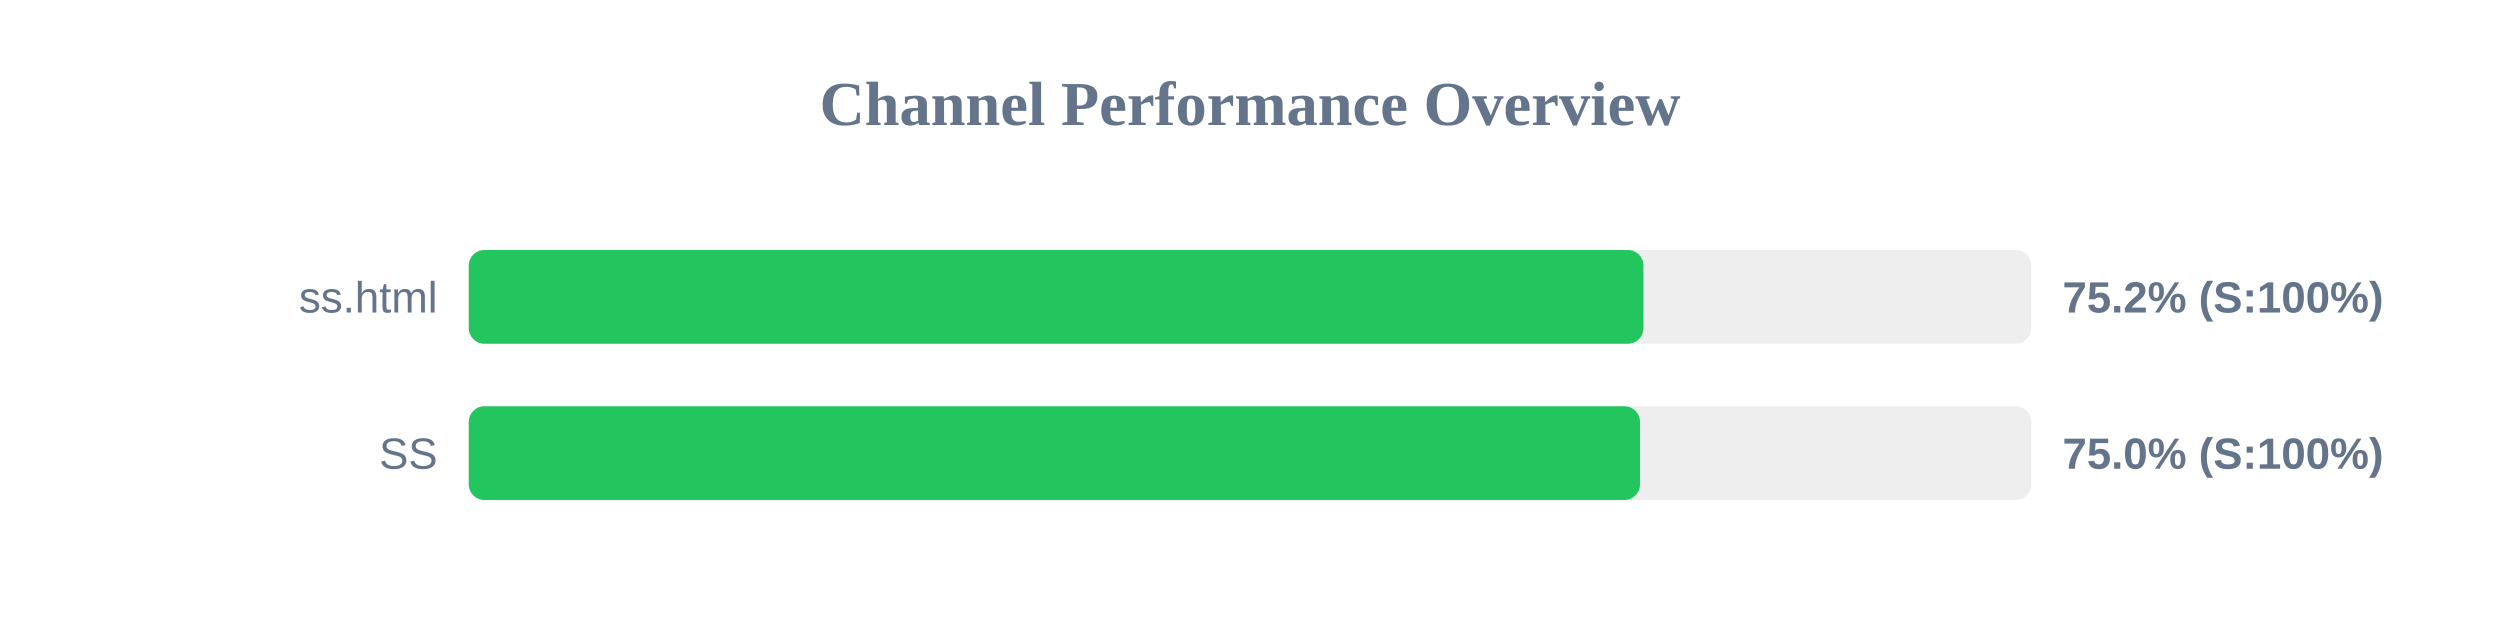
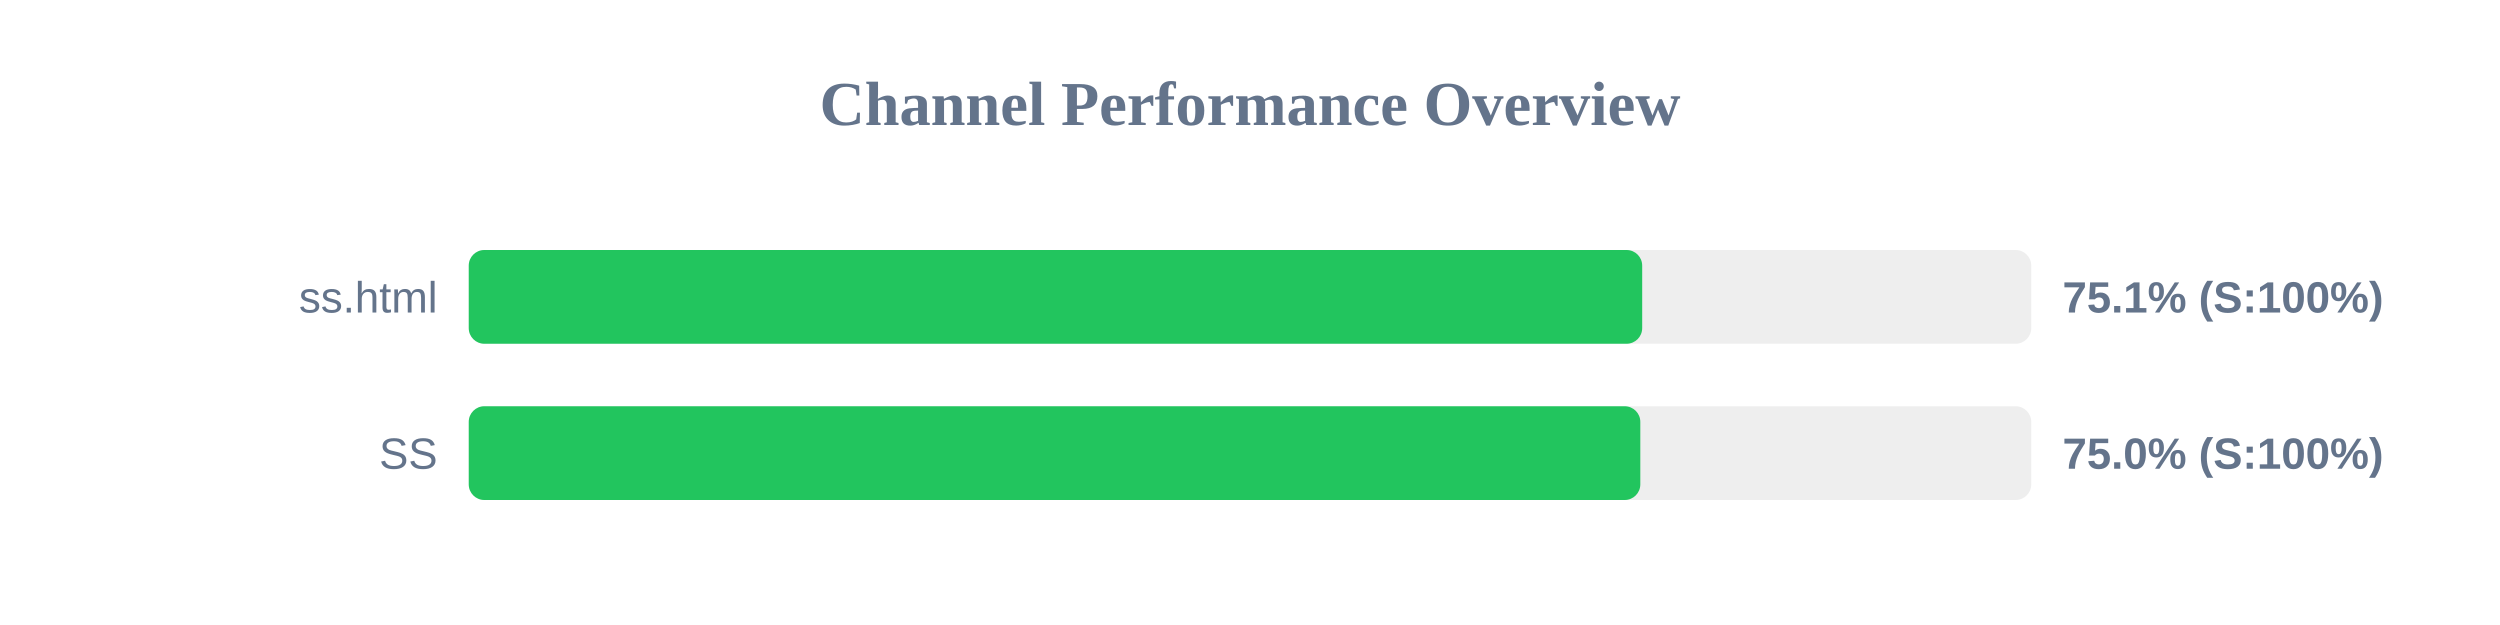
<svg xmlns="http://www.w3.org/2000/svg" width="800" height="200" version="1.1">
  <style>
        .row { font: 14px Arial; fill: #64748b; }
        .score { font: bold 14px Arial; fill: #64748b; }
    </style>
  <text x="400" y="40" text-anchor="middle" font-size="20px" font-weight="bold" fill="#64748b">Channel Performance Overview</text>
  <rect x="150" y="80" width="500" height="30" fill="#eee" rx="5" />
-   <rect x="150" y="80" width="375.9" height="30" fill="#22c55e" rx="5" />
+   <rect x="150" y="80" width="375.5" height="30" fill="#22c55e" rx="5" />
  <text x="140" y="100" text-anchor="end" class="row">ss.html</text>
-   <text x="660" y="100" text-anchor="start" class="score">75.2% (S:100%)</text>
+   <text x="660" y="100" text-anchor="start" class="score">75.1% (S:100%)</text>
  <rect x="150" y="130" width="500" height="30" fill="#eee" rx="5" />
-   <rect x="150" y="130" width="374.8" height="30" fill="#22c55e" rx="5" />
+   <rect x="150" y="130" width="374.9" height="30" fill="#22c55e" rx="5" />
  <text x="140" y="150" text-anchor="end" class="row">SS</text>
  <text x="660" y="150" text-anchor="start" class="score">75.0% (S:100%)</text>
</svg>
